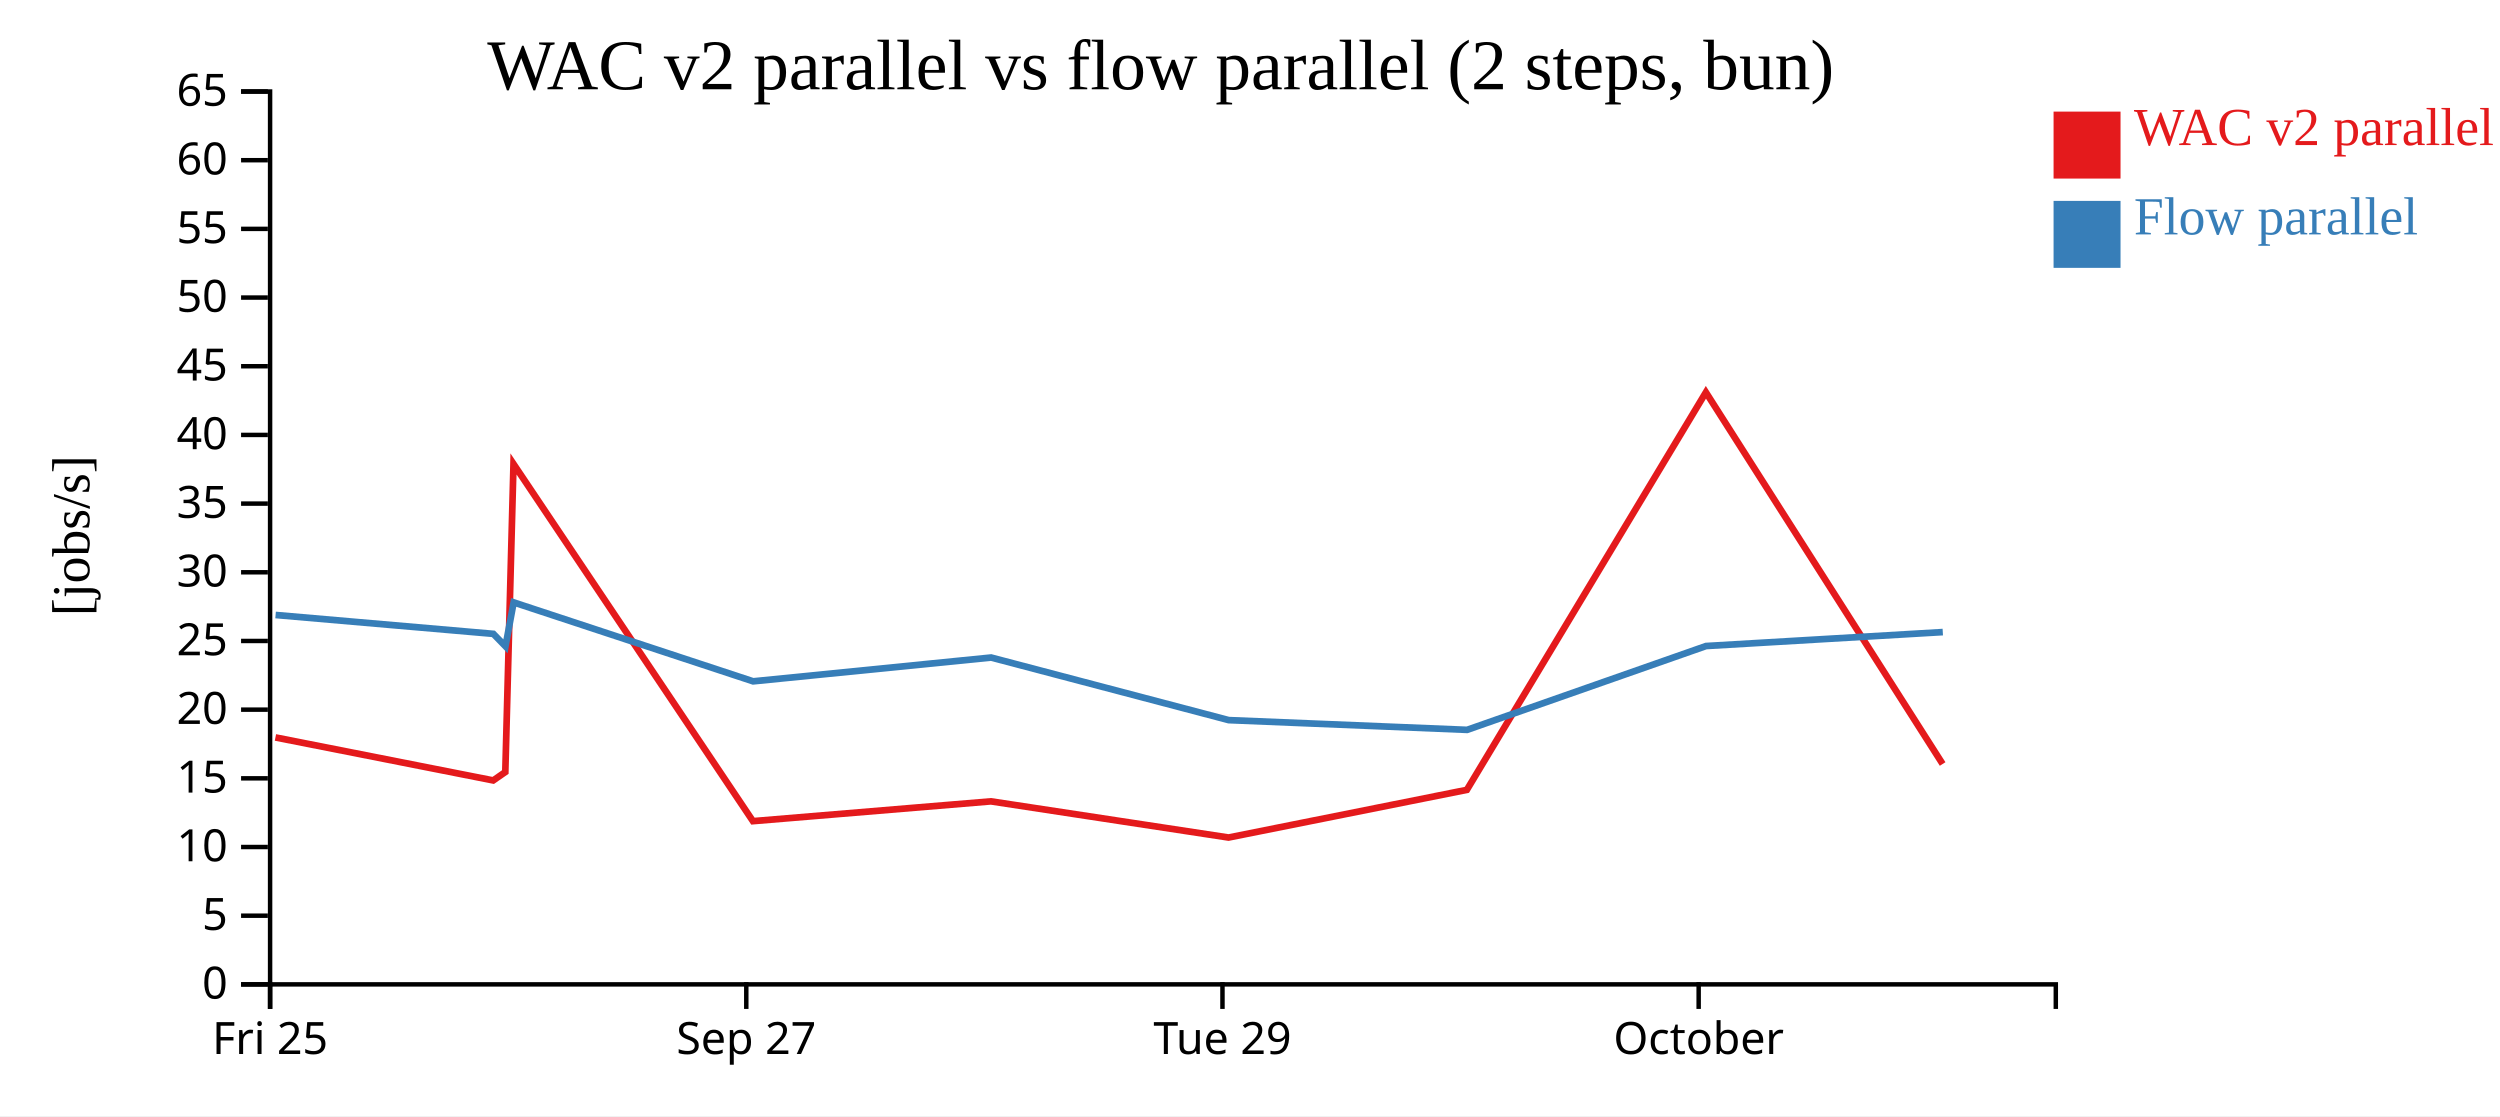
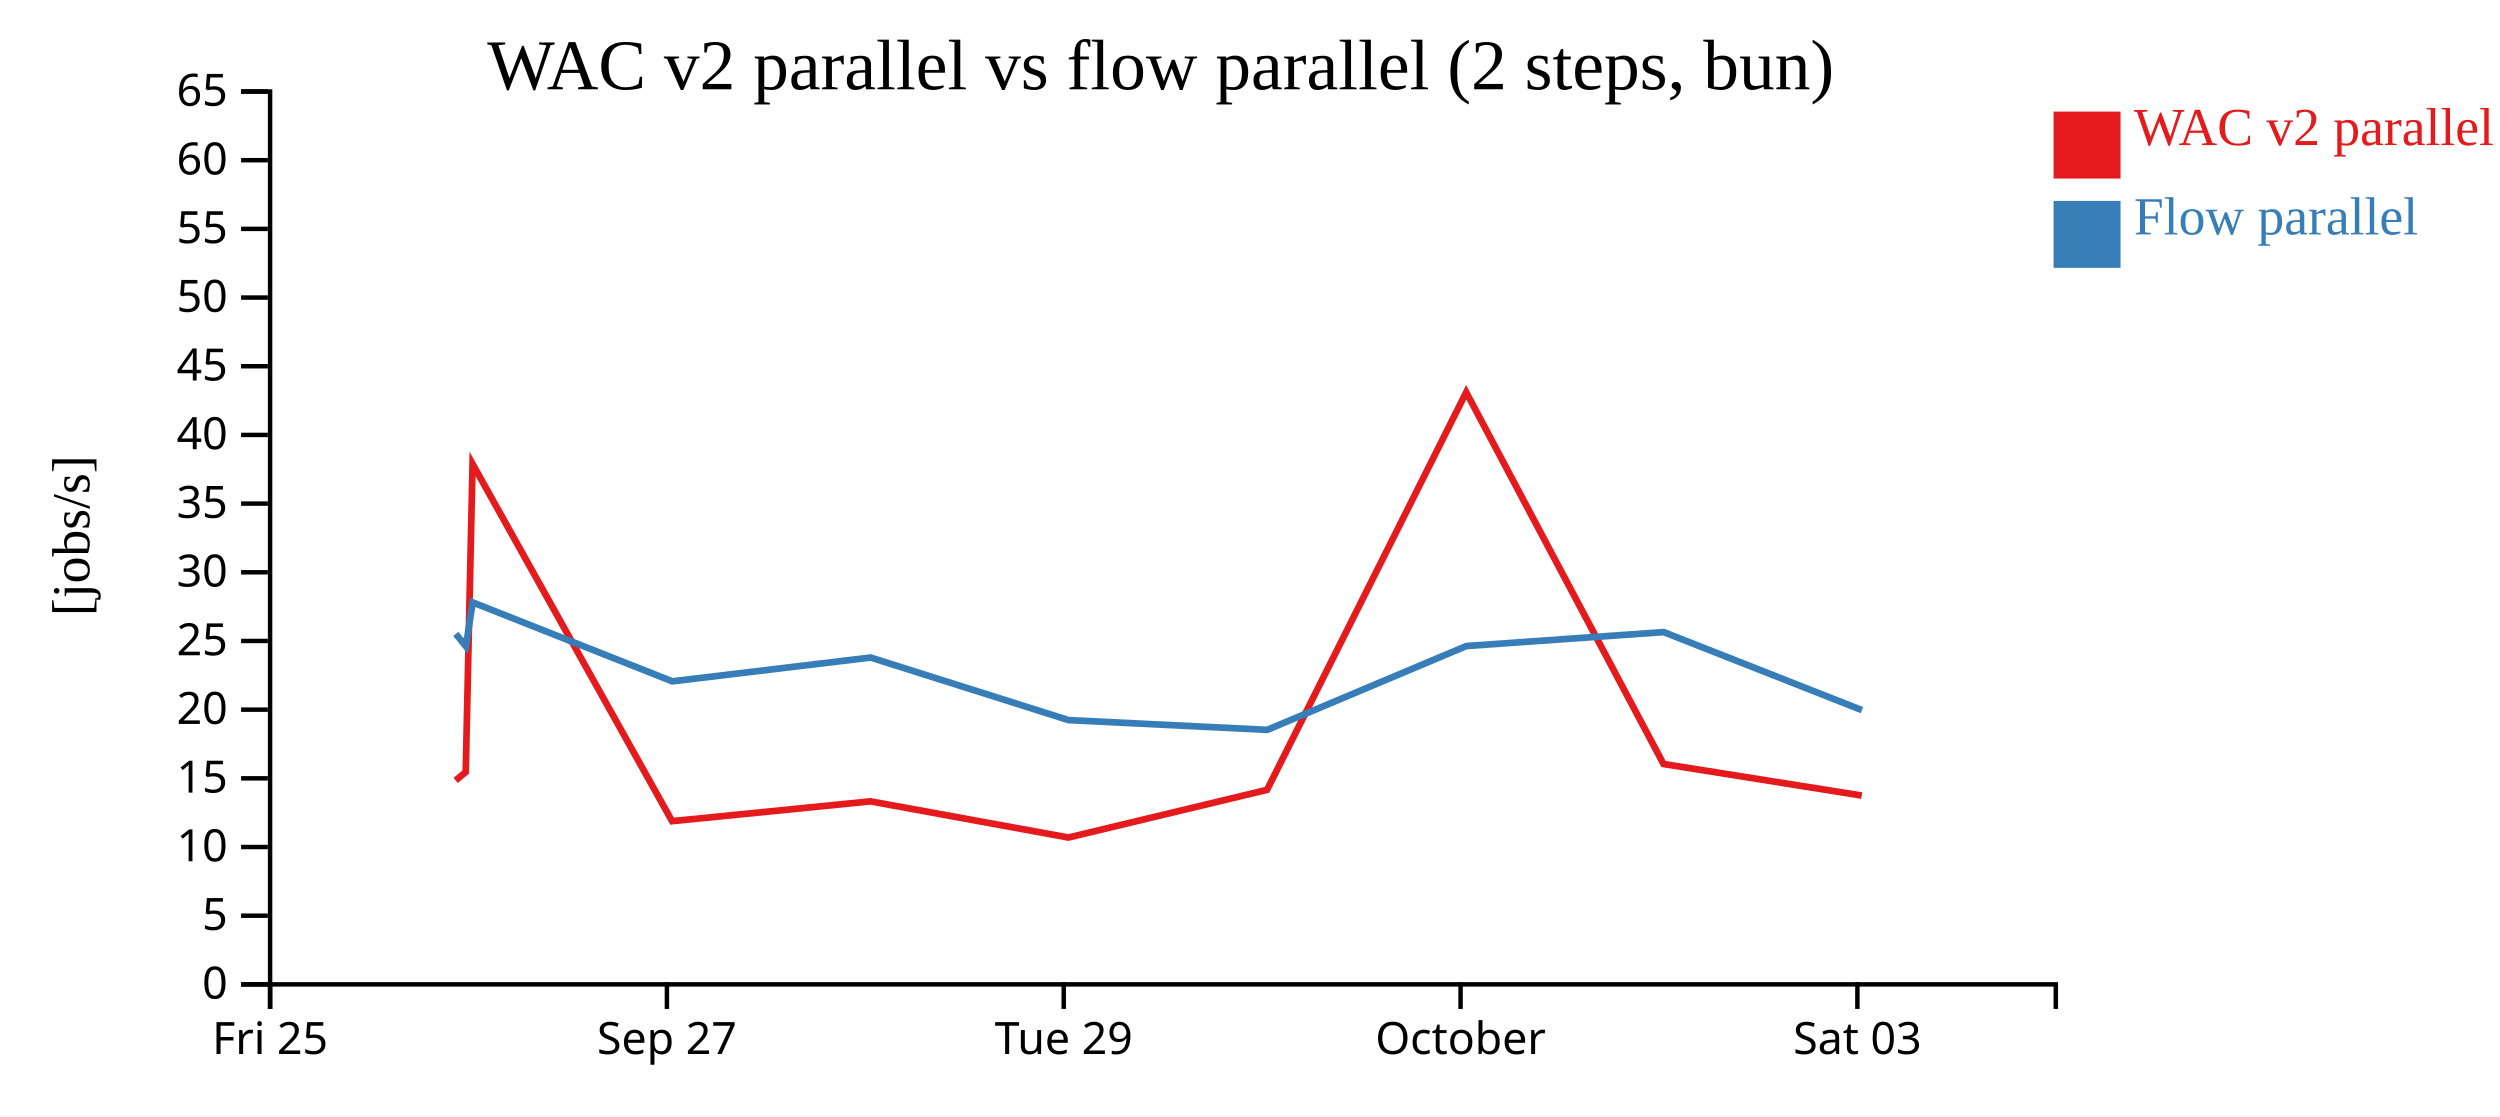
<svg xmlns="http://www.w3.org/2000/svg" width="560" height="250">
  <rect width="100%" height="100%" fill="white" />
  <g transform="translate(60,20)">
    <g transform="translate(0,200)" fill="none" font-size="10" font-family="sans-serif" text-anchor="middle">
      <path class="domain" stroke="currentColor" d="M0.5,6V0.5H400.5V6" />
      <g class="tick" opacity="1" transform="translate(0.5,0)">
        <line stroke="currentColor" y2="6" />
        <text fill="currentColor" y="9" dy="0.71em">Fri 25</text>
      </g>
-       <g class="tick" opacity="1" transform="translate(107.1667,0)">
+       <g class="tick" opacity="1" transform="translate(89.38889,0)">
        <line stroke="currentColor" y2="6" />
        <text fill="currentColor" y="9" dy="0.71em">Sep 27</text>
      </g>
-       <g class="tick" opacity="1" transform="translate(213.8333,0)">
+       <g class="tick" opacity="1" transform="translate(178.2778,0)">
        <line stroke="currentColor" y2="6" />
        <text fill="currentColor" y="9" dy="0.71em">Tue 29</text>
      </g>
-       <g class="tick" opacity="1" transform="translate(320.5,0)">
+       <g class="tick" opacity="1" transform="translate(267.1667,0)">
        <line stroke="currentColor" y2="6" />
        <text fill="currentColor" y="9" dy="0.71em">October</text>
+       </g>
+       <g class="tick" opacity="1" transform="translate(356.0556,0)">
+         <line stroke="currentColor" y2="6" />
+         <text fill="currentColor" y="9" dy="0.71em">Sat 03</text>
      </g>
    </g>
    <g fill="none" font-size="10" font-family="sans-serif" text-anchor="end">
      <path class="domain" stroke="currentColor" d="M-6,200.5H0.5V0.5H-6" />
      <g class="tick" opacity="1" transform="translate(0,200.5)">
        <line stroke="currentColor" x2="-6" />
        <text fill="currentColor" x="-9" dy="0.32em">0</text>
      </g>
      <g class="tick" opacity="1" transform="translate(0,185.1154)">
        <line stroke="currentColor" x2="-6" />
        <text fill="currentColor" x="-9" dy="0.32em">5</text>
      </g>
      <g class="tick" opacity="1" transform="translate(0,169.7308)">
        <line stroke="currentColor" x2="-6" />
        <text fill="currentColor" x="-9" dy="0.32em">10</text>
      </g>
      <g class="tick" opacity="1" transform="translate(0,154.3462)">
        <line stroke="currentColor" x2="-6" />
        <text fill="currentColor" x="-9" dy="0.32em">15</text>
      </g>
      <g class="tick" opacity="1" transform="translate(0,138.9615)">
        <line stroke="currentColor" x2="-6" />
        <text fill="currentColor" x="-9" dy="0.32em">20</text>
      </g>
      <g class="tick" opacity="1" transform="translate(0,123.5769)">
        <line stroke="currentColor" x2="-6" />
        <text fill="currentColor" x="-9" dy="0.32em">25</text>
      </g>
      <g class="tick" opacity="1" transform="translate(0,108.1923)">
        <line stroke="currentColor" x2="-6" />
        <text fill="currentColor" x="-9" dy="0.32em">30</text>
      </g>
      <g class="tick" opacity="1" transform="translate(0,92.80769)">
        <line stroke="currentColor" x2="-6" />
        <text fill="currentColor" x="-9" dy="0.32em">35</text>
      </g>
      <g class="tick" opacity="1" transform="translate(0,77.42308)">
        <line stroke="currentColor" x2="-6" />
        <text fill="currentColor" x="-9" dy="0.32em">40</text>
      </g>
      <g class="tick" opacity="1" transform="translate(0,62.03846)">
        <line stroke="currentColor" x2="-6" />
        <text fill="currentColor" x="-9" dy="0.32em">45</text>
      </g>
      <g class="tick" opacity="1" transform="translate(0,46.65385)">
        <line stroke="currentColor" x2="-6" />
        <text fill="currentColor" x="-9" dy="0.32em">50</text>
      </g>
      <g class="tick" opacity="1" transform="translate(0,31.26923)">
        <line stroke="currentColor" x2="-6" />
        <text fill="currentColor" x="-9" dy="0.32em">55</text>
      </g>
      <g class="tick" opacity="1" transform="translate(0,15.88462)">
        <line stroke="currentColor" x2="-6" />
        <text fill="currentColor" x="-9" dy="0.32em">60</text>
      </g>
      <g class="tick" opacity="1" transform="translate(0,0.5)">
        <line stroke="currentColor" x2="-6" />
        <text fill="currentColor" x="-9" dy="0.32em">65</text>
      </g>
    </g>
    <text text-anchor="middle" style="font-size: 12px" transform="rotate(-90)" y="-40" x="-100">[jobs/s]</text>
    <text text-anchor="middle" style="font-size: 16px" y="0" x="200">WAC v2 parallel vs flow parallel (2 steps, bun)</text>
-     <path class="line" fill="none" stroke="#e41a1c" stroke-width="1.5" d="M1.698,145.188L50.479,154.815L53.188,152.938L55.024,83.925L108.658,163.938L161.967,159.504L215.187,167.607L268.579,156.925L322.119,67.875L375.15,151.135" />
-     <path class="line" fill="none" stroke="#377eb8" stroke-width="1.5" d="M1.73,117.756L50.514,121.985L53.225,124.777L55.057,114.936L108.703,132.618L162.007,127.287L215.233,141.307L268.627,143.489L322.153,124.711L375.186,121.587" />
+     <path class="line" fill="none" stroke="#e41a1c" stroke-width="1.5" d="M42.066,154.815L44.323,152.938L45.853,83.925L90.549,163.938L134.972,159.504L179.322,167.607L223.815,156.925L268.432,67.875L312.625,151.135L357.036,158.208" />
+     <path class="line" fill="none" stroke="#377eb8" stroke-width="1.5" d="M42.095,121.985L44.354,124.777L45.881,114.936L90.586,132.618L135.006,127.287L179.361,141.307L223.856,143.489L268.461,124.711L312.655,121.587L357.071,139.071" />
    <rect class="dot" x="400" y="5" width="15" height="15" style="fill: #e41a1c;" />
    <rect class="dot" x="400" y="25" width="15" height="15" style="fill: #377eb8;" />
    <text class="label" x="418" y="12.5" style="fill: #e41a1c; alignment-baseline: middle;" text-anchor="left">WAC v2 parallel</text>
    <text class="label" x="418" y="32.5" style="fill: #377eb8; alignment-baseline: middle;" text-anchor="left">Flow parallel</text>
  </g>
</svg>
